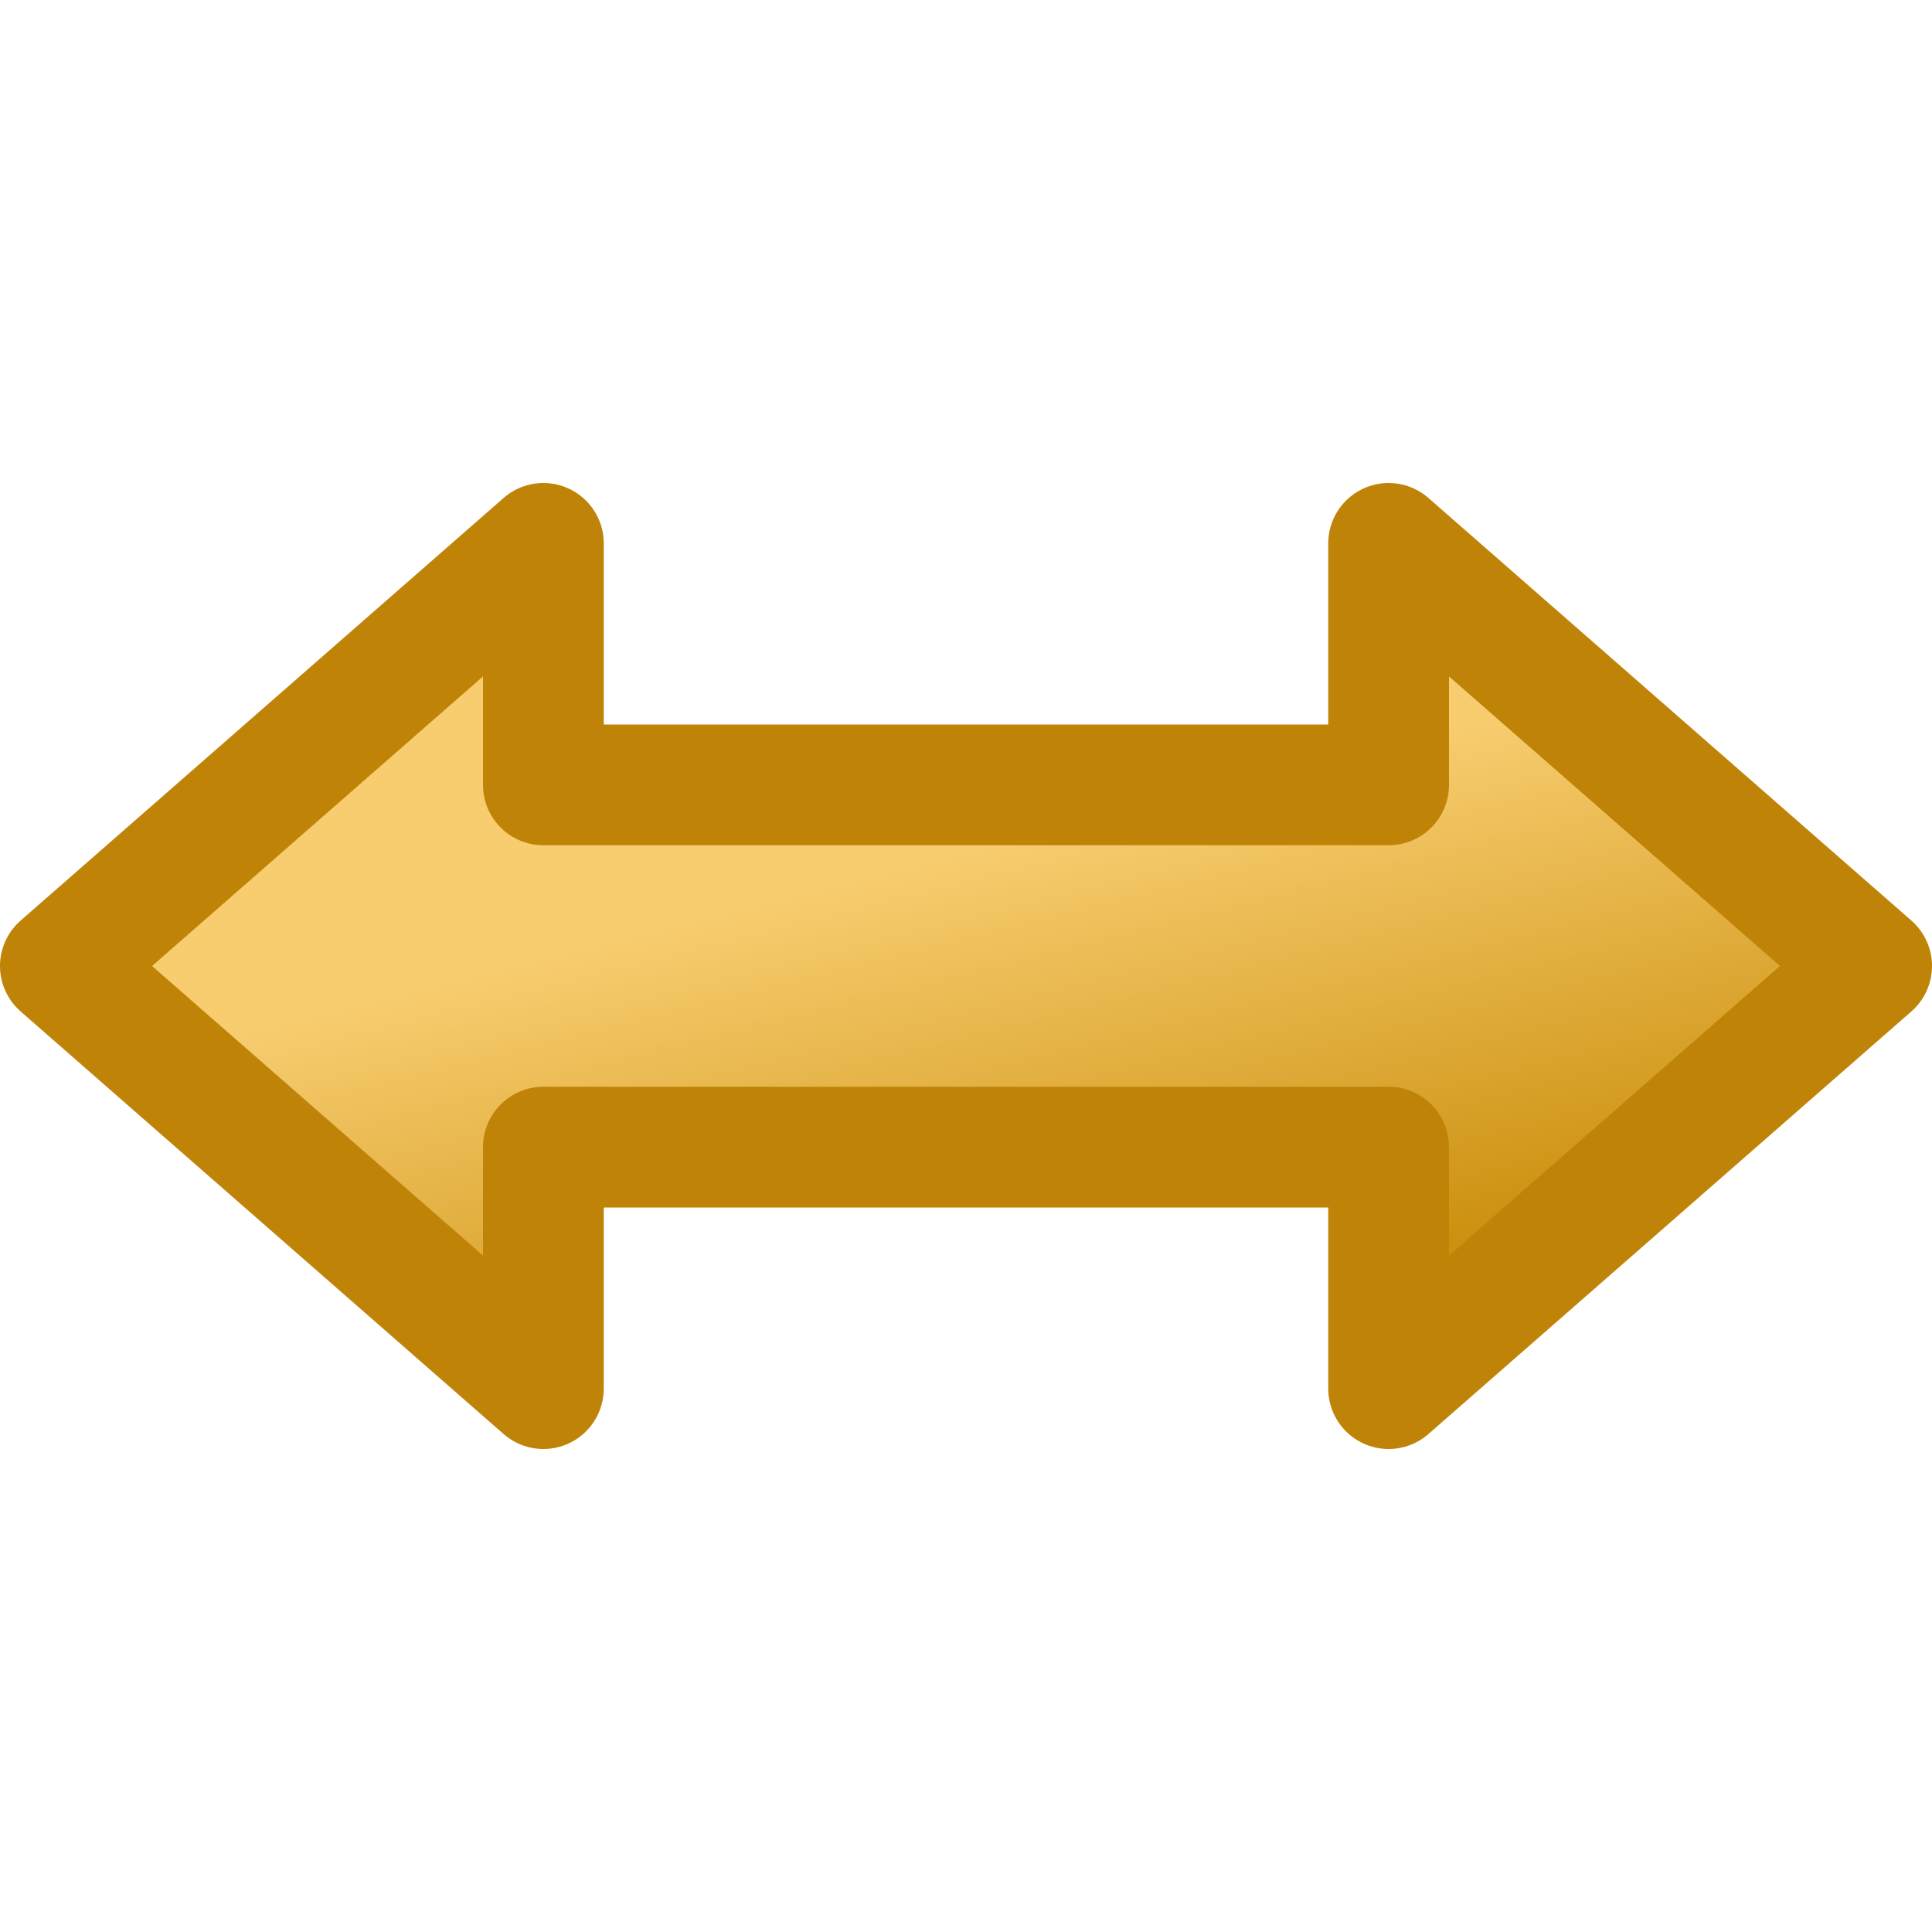
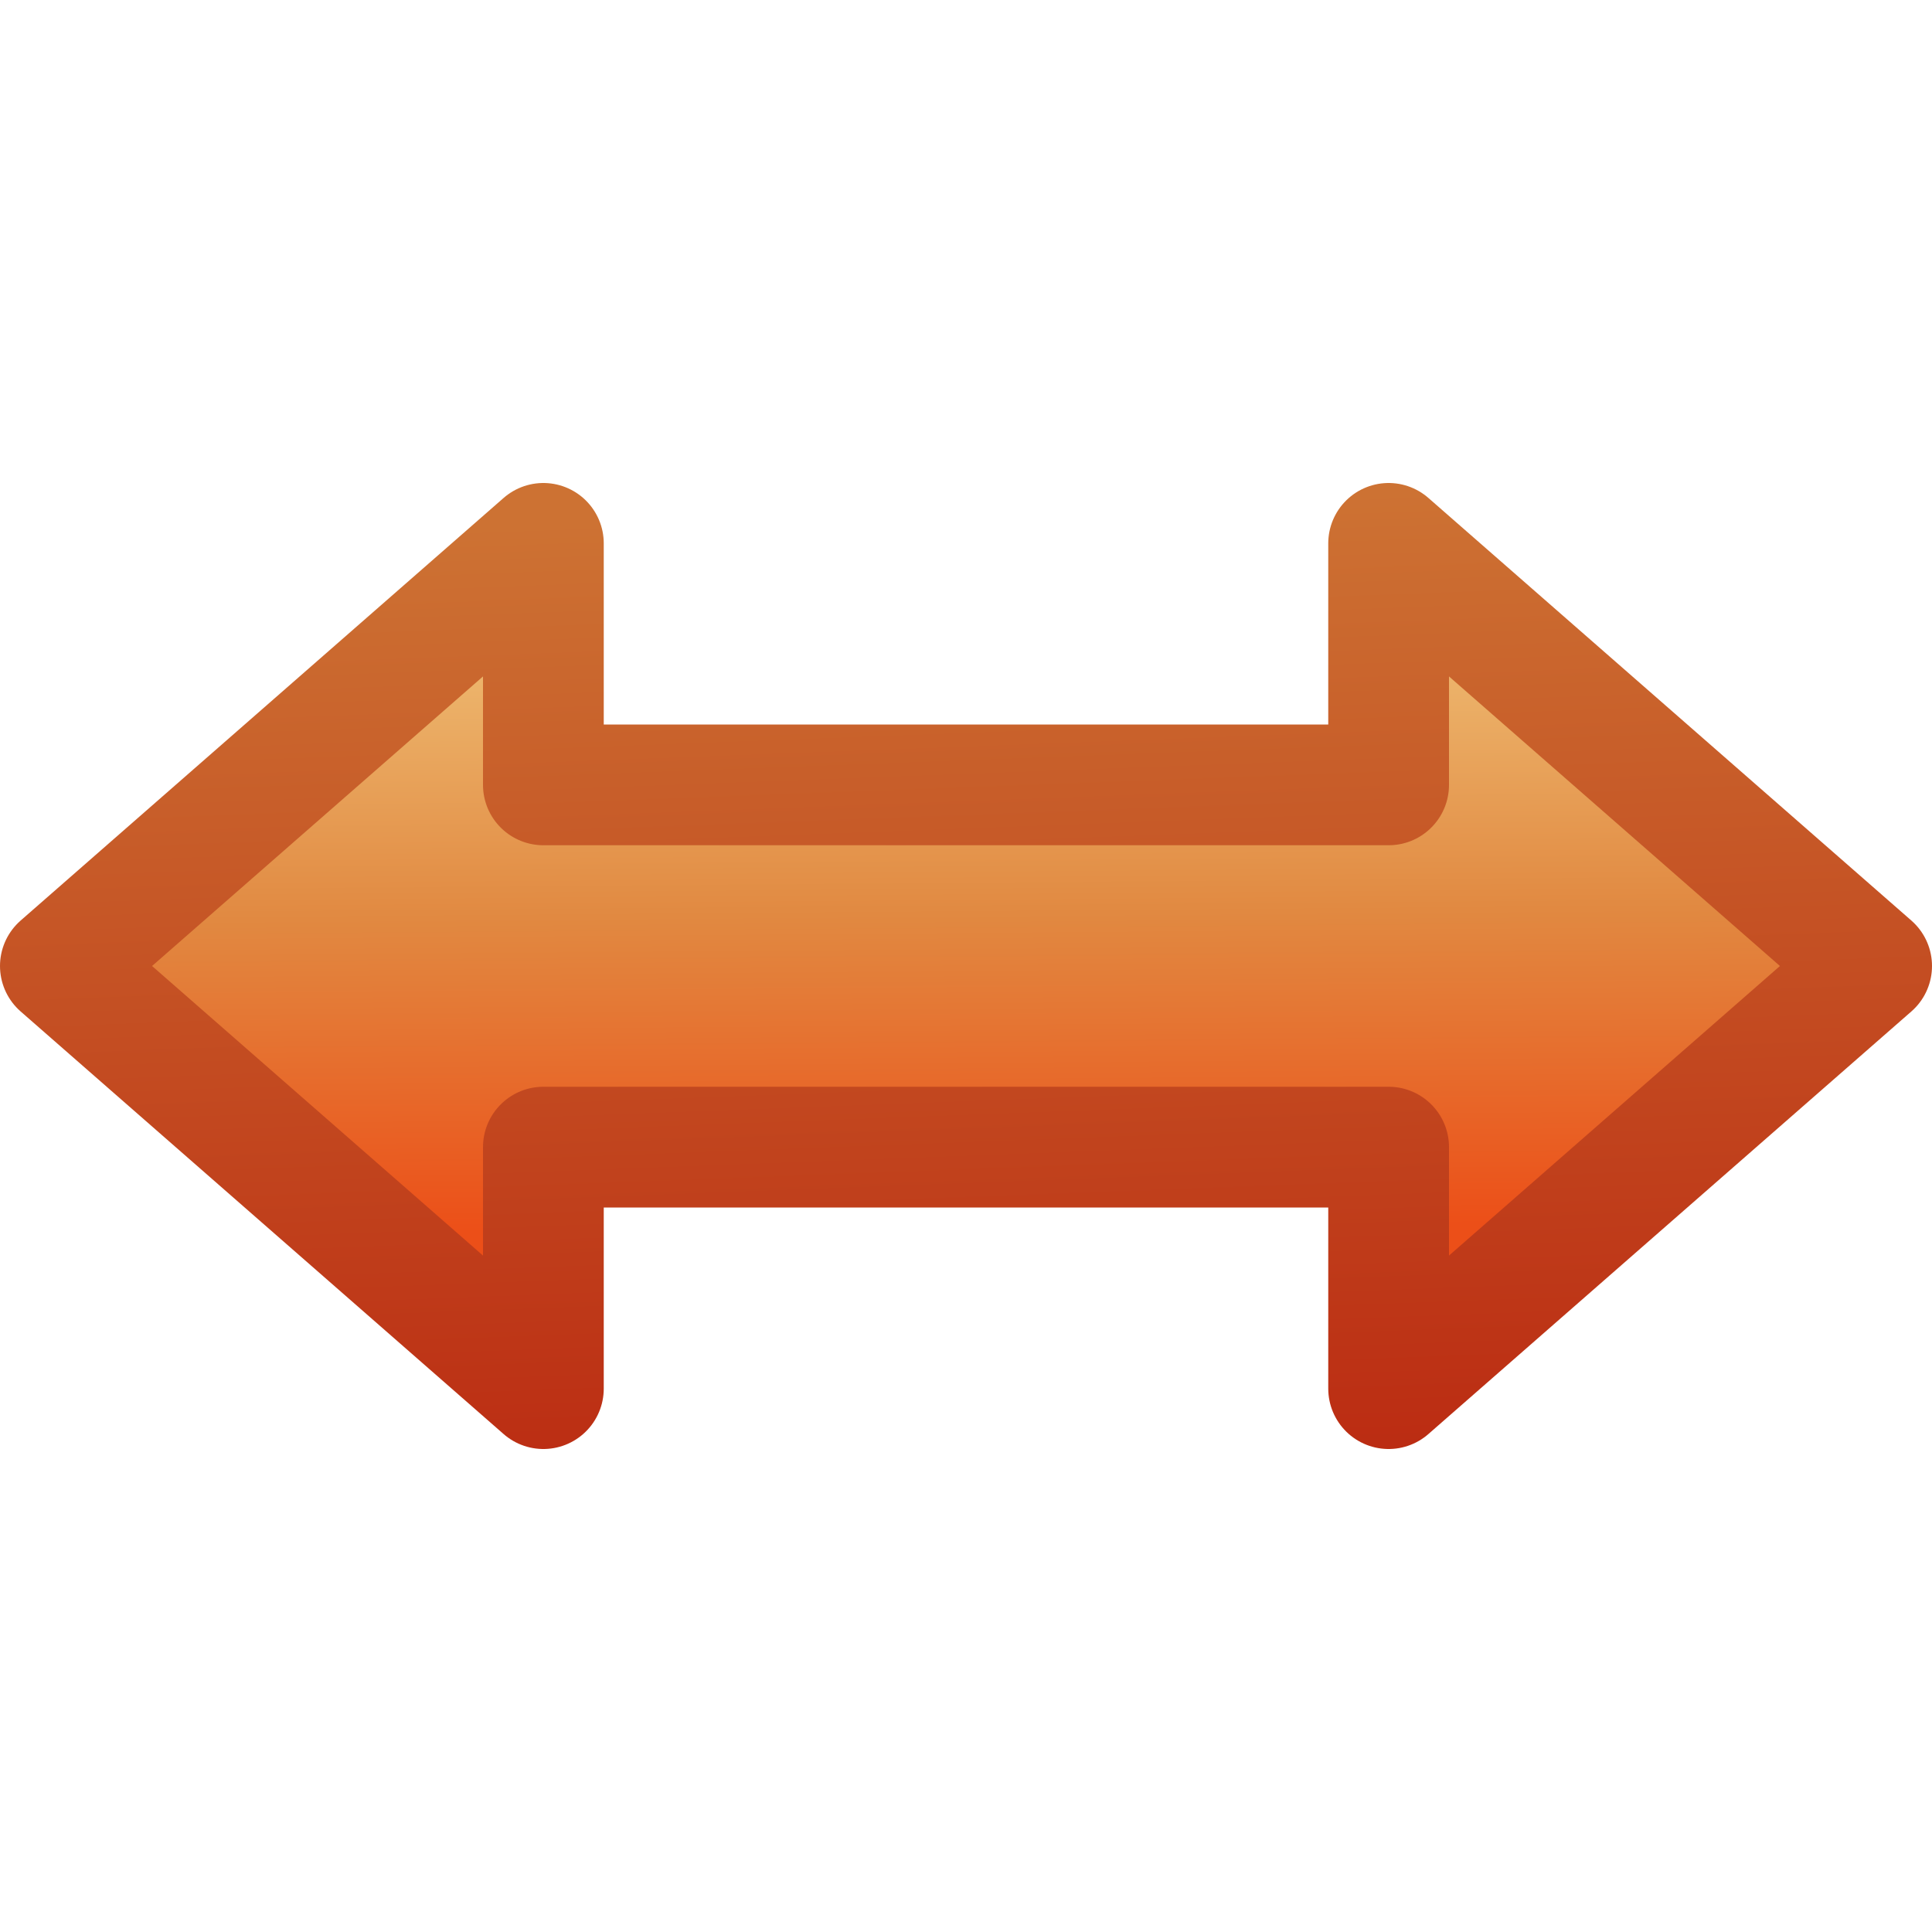
<svg xmlns="http://www.w3.org/2000/svg" xmlns:xlink="http://www.w3.org/1999/xlink" version="1.0" width="16" height="16" id="svg2">
  <defs id="defs4">
-     <linearGradient id="linearGradient4168">
-       <stop id="stop4170" style="stop-color:#f8cd70;stop-opacity:1" offset="0" />
-       <stop id="stop4172" style="stop-color:#cc9110;stop-opacity:1" offset="1" />
+     <linearGradient x1="16.102" y1="8.963" x2="16.06" y2="14.161" id="linearGradient3635" xlink:href="#linearGradient7012-661-145-733-759-865-745-661-970-94" gradientUnits="userSpaceOnUse" gradientTransform="translate(-1.000437,0)" />
+     <linearGradient id="linearGradient7012-661-145-733-759-865-745-661-970-94">
+       <stop id="stop3618" style="stop-color:#f0c178;stop-opacity:1" offset="0" />
+       <stop id="stop3270" style="stop-color:#e18941;stop-opacity:1" offset="0.5" />
+       <stop id="stop3620" style="stop-color:#ec4f18;stop-opacity:1" offset="1" />
    </linearGradient>
-     <linearGradient x1="17" y1="11" x2="16" y2="15" id="linearGradient3635" xlink:href="#linearGradient4168" gradientUnits="userSpaceOnUse" gradientTransform="translate(-1.000437,0)" />
+     <linearGradient id="linearGradient3390-178-986-453">
+       <stop id="stop3624" style="stop-color:#bb2b12;stop-opacity:1" offset="0" />
+       <stop id="stop3626" style="stop-color:#cd7233;stop-opacity:1" offset="1" />
+     </linearGradient>
+     <linearGradient x1="10.097" y1="16" x2="10.397" y2="8" id="linearGradient3645" xlink:href="#linearGradient3390-178-986-453" gradientUnits="userSpaceOnUse" />
  </defs>
  <g transform="translate(0,-4)" id="layer1">
    <g transform="matrix(-1,0,0,1,24,0)" id="g3369">
-       <path d="m 19.5,10.5 0,-2 c 0,0 4,3.5 4,3.5 l -4,3.5 0,-2 -7,0 0,2 -4,-3.5 c 0,0 4,-3.5 4,-3.5 l 0,2 7,0 z" id="path2849" style="fill:url(#linearGradient3635);fill-opacity:1;stroke:#bf8407;stroke-width:1;stroke-linecap:butt;stroke-linejoin:round;stroke-miterlimit:4;stroke-opacity:1;stroke-dasharray:none" />
+       <path d="m 19.5,10.5 0,-2 c 0,0 4,3.5 4,3.5 l -4,3.5 0,-2 -7,0 0,2 -4,-3.5 c 0,0 4,-3.5 4,-3.5 l 0,2 7,0 z" id="path2849" style="fill:url(#linearGradient3635);fill-opacity:1;stroke:url(#linearGradient3645);stroke-width:1;stroke-linecap:butt;stroke-linejoin:round;stroke-miterlimit:4;stroke-opacity:1;stroke-dasharray:none" />
    </g>
  </g>
</svg>
